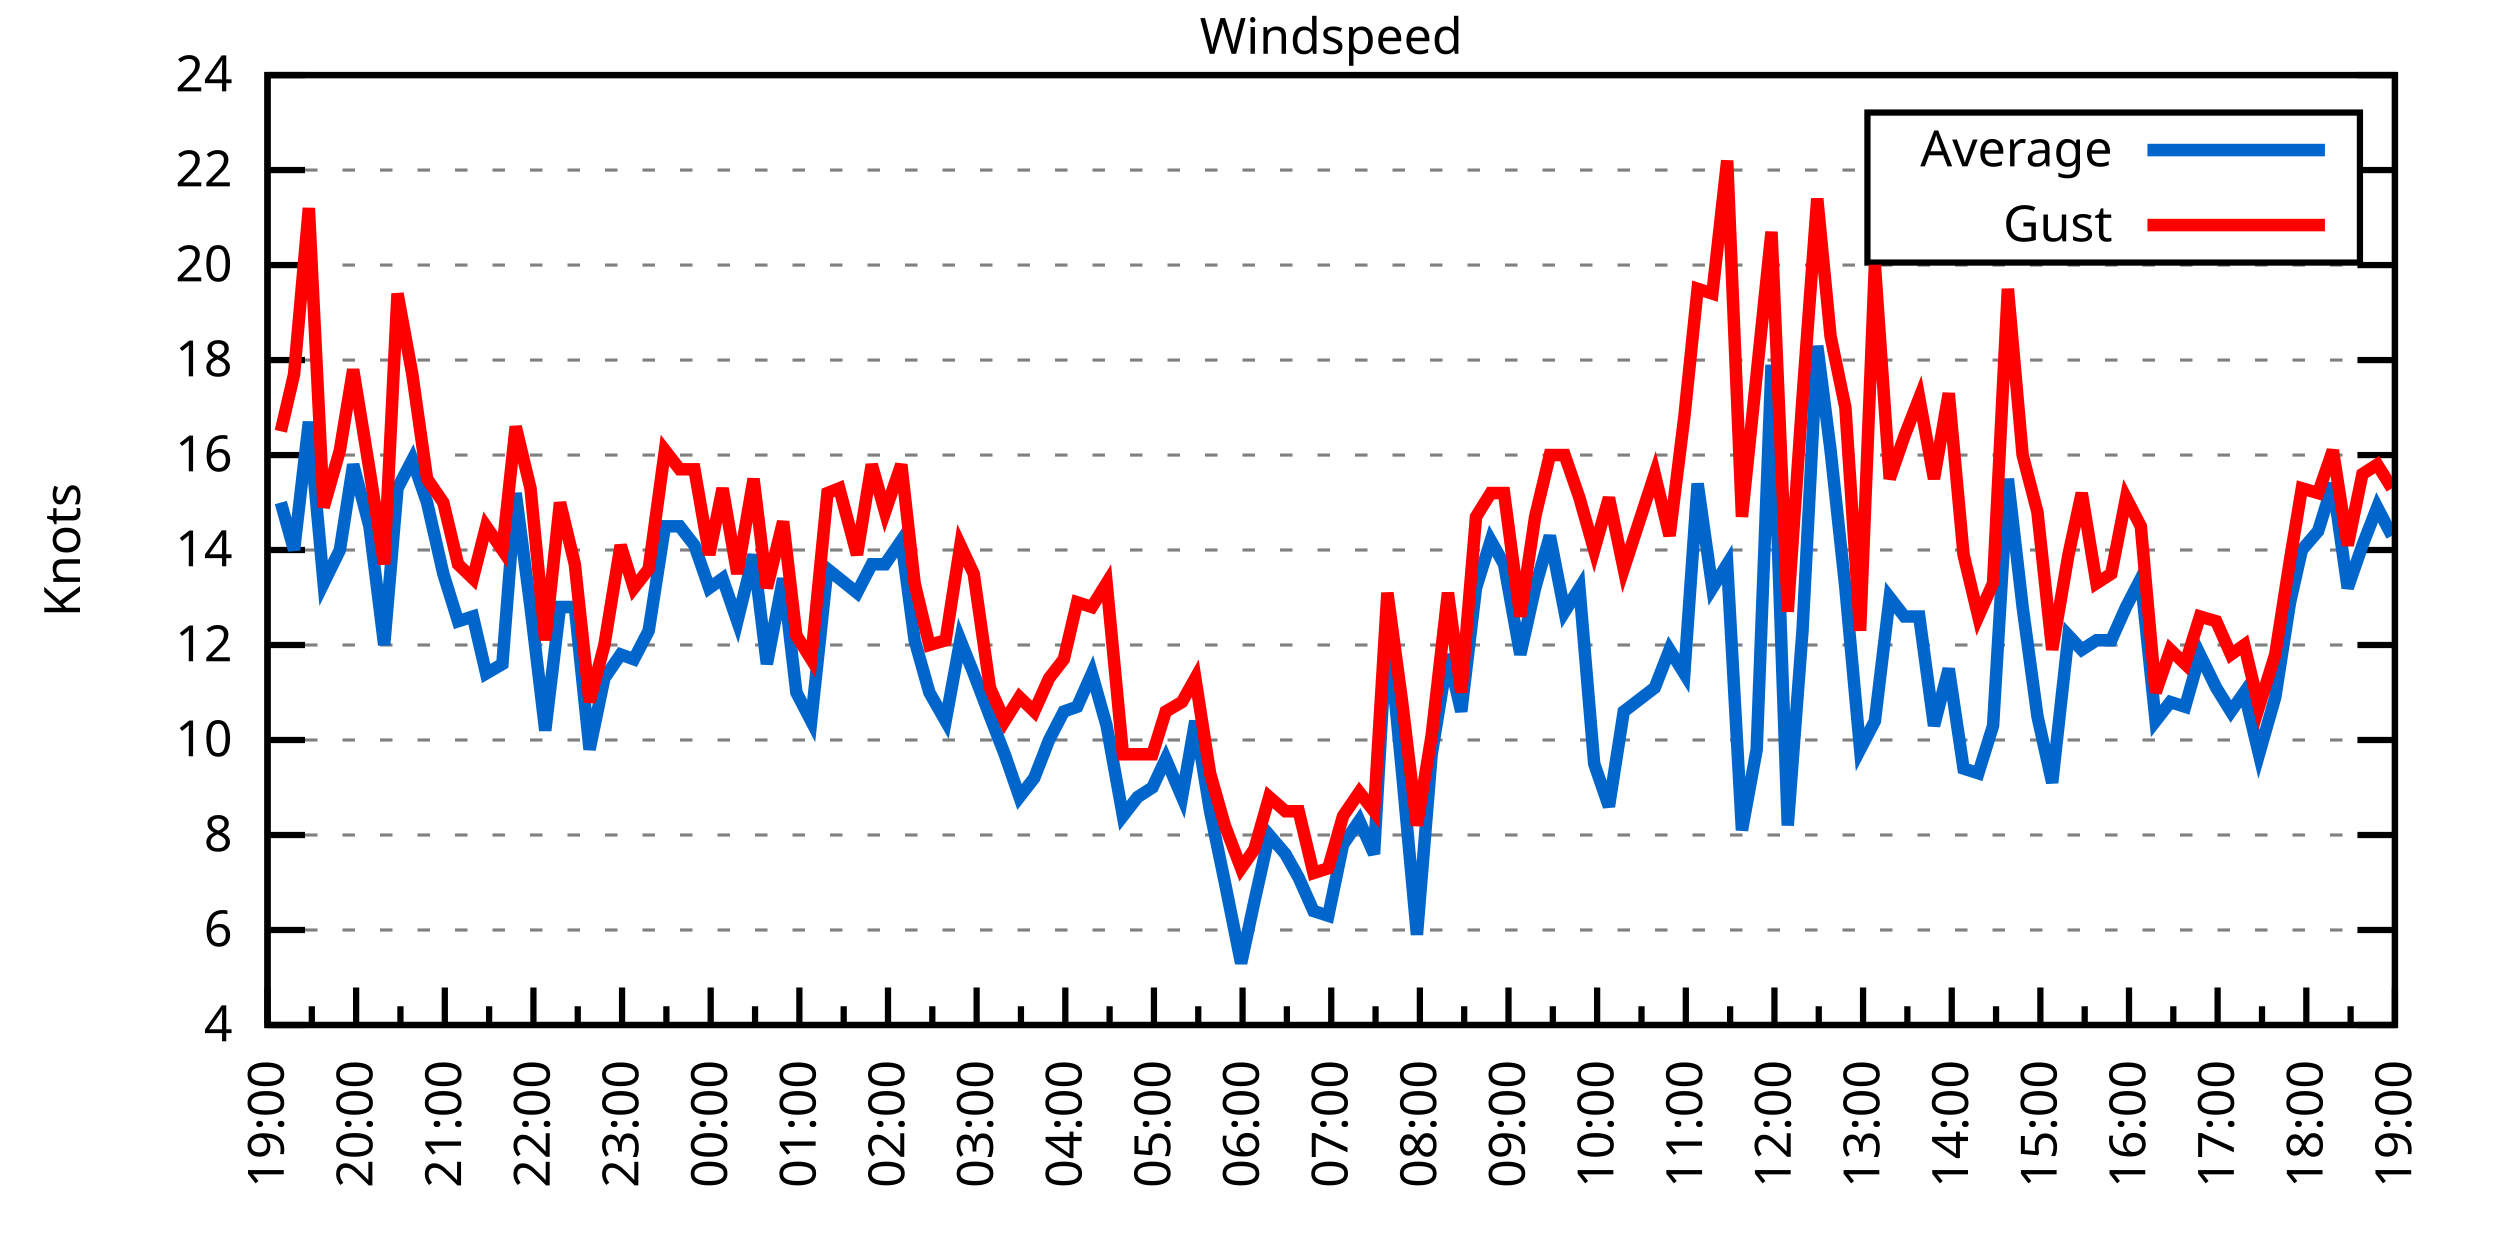
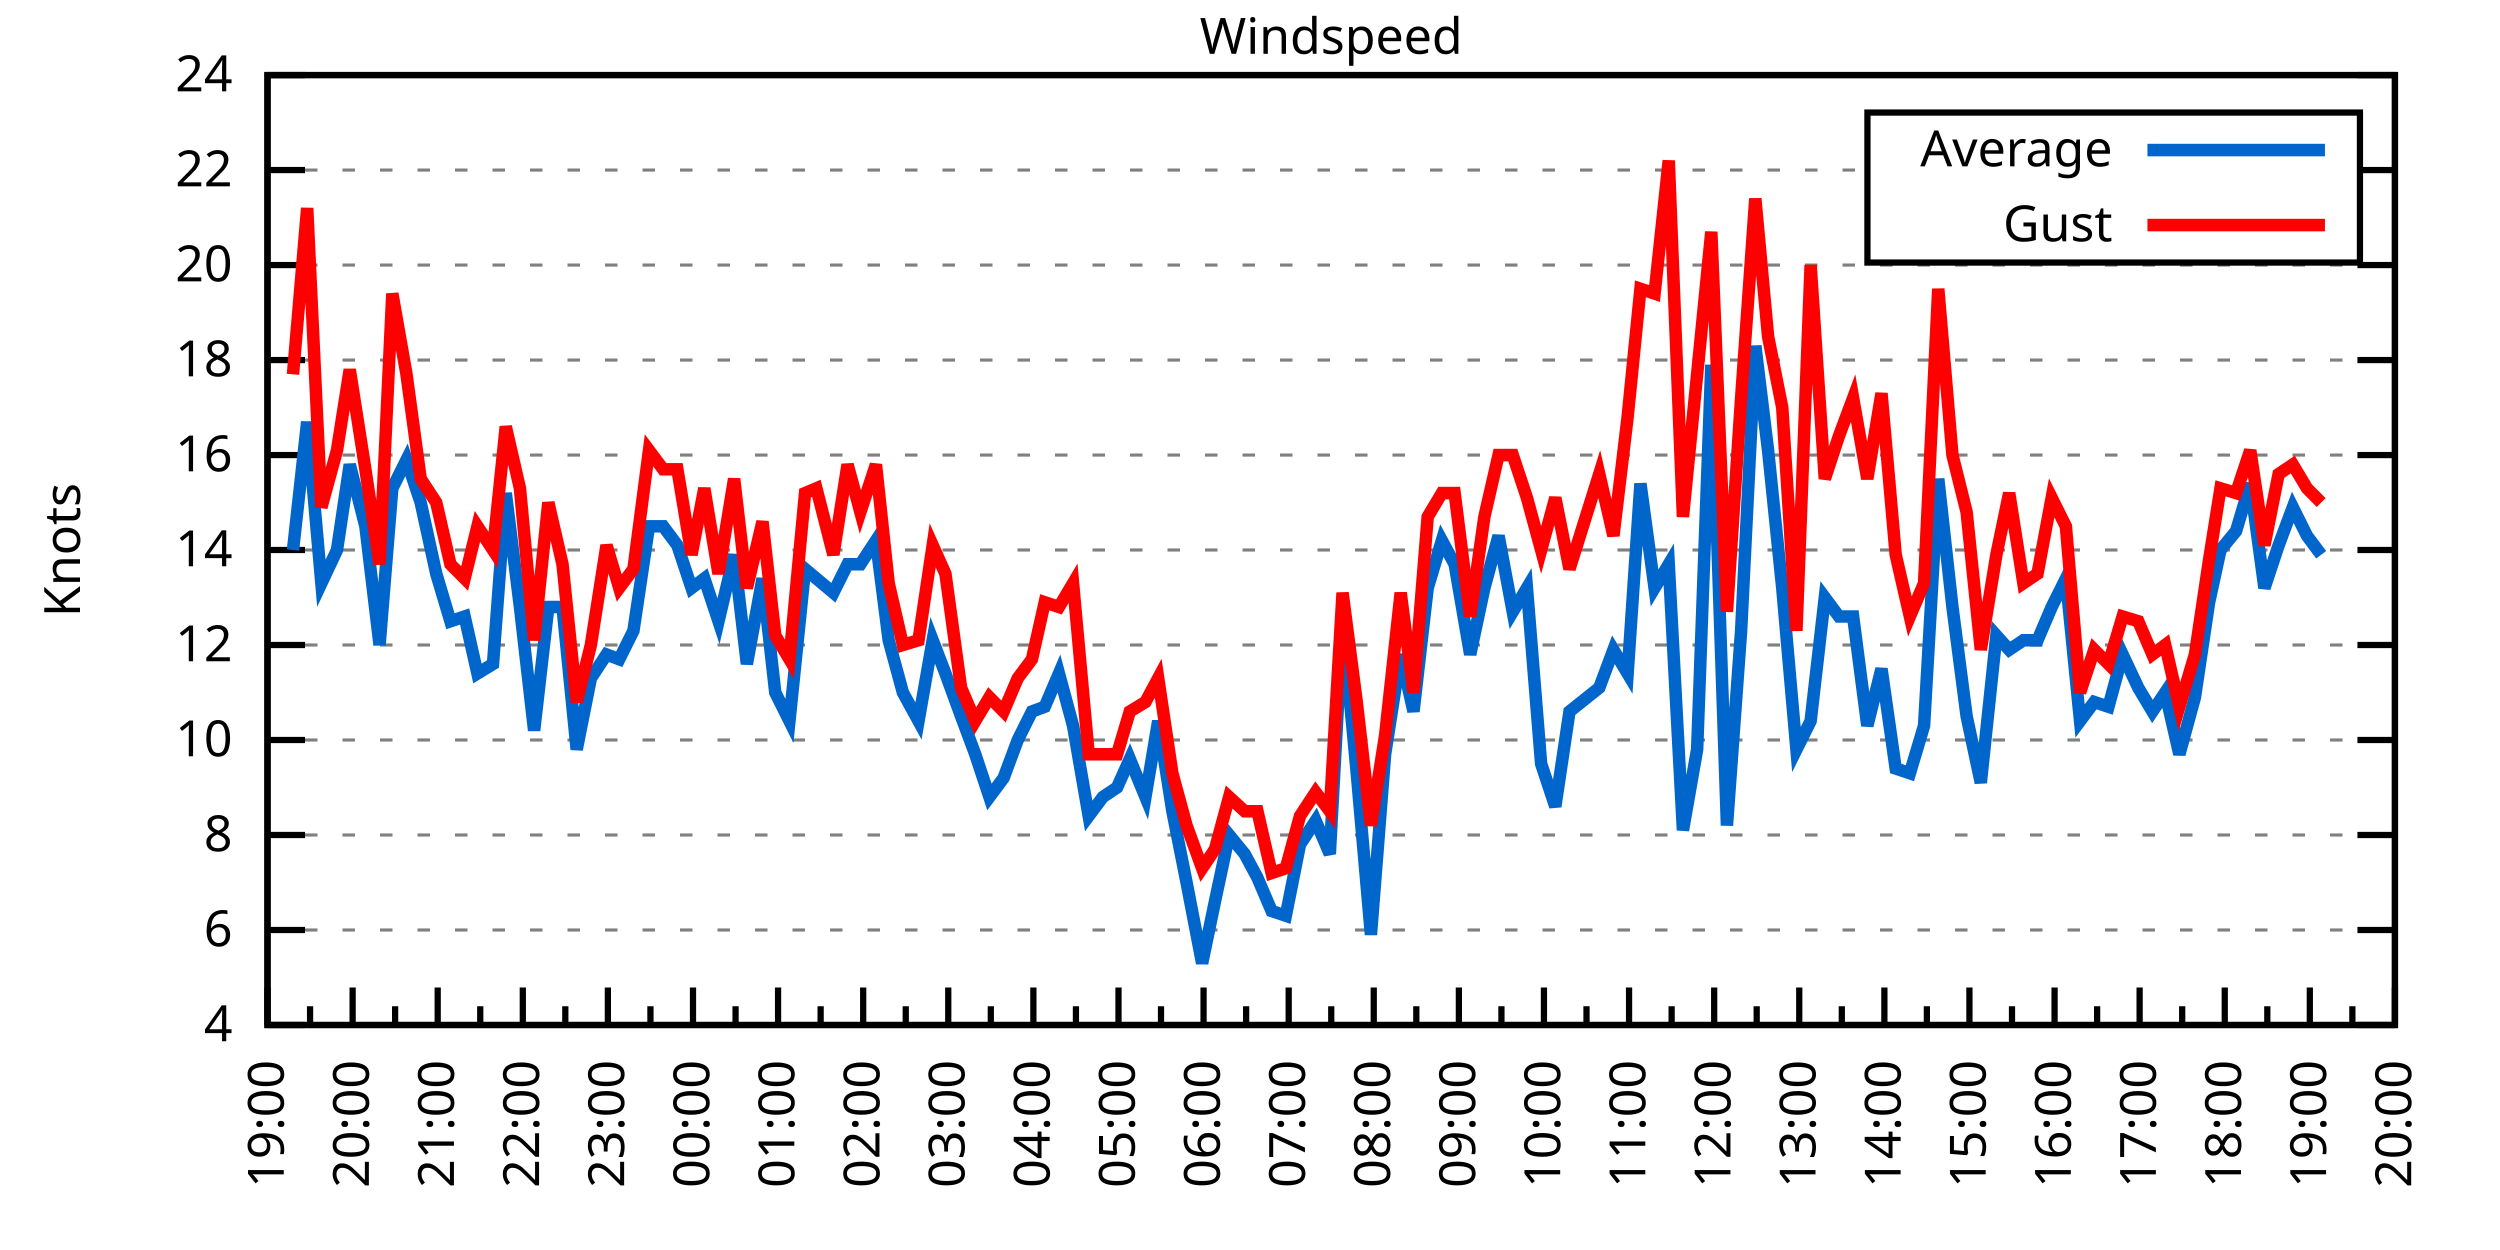
<svg xmlns="http://www.w3.org/2000/svg" xmlns:xlink="http://www.w3.org/1999/xlink" width="400" height="200" viewBox="0 0 400 200">
  <g id="gnuplot_canvas">
    <rect x="0" y="0" width="400" height="200" fill="none" />
    <defs>
      <circle id="gpDot" r="0.5" stroke-width="0.5" stroke="currentColor" />
      <path id="gpPt0" stroke-width="0.333" stroke="currentColor" d="M-1,0 h2 M0,-1 v2" />
      <path id="gpPt1" stroke-width="0.333" stroke="currentColor" d="M-1,-1 L1,1 M1,-1 L-1,1" />
      <path id="gpPt2" stroke-width="0.333" stroke="currentColor" d="M-1,0 L1,0 M0,-1 L0,1 M-1,-1 L1,1 M-1,1 L1,-1" />
      <rect id="gpPt3" stroke-width="0.333" stroke="currentColor" x="-1" y="-1" width="2" height="2" />
      <rect id="gpPt4" stroke-width="0.333" stroke="currentColor" fill="currentColor" x="-1" y="-1" width="2" height="2" />
      <circle id="gpPt5" stroke-width="0.333" stroke="currentColor" cx="0" cy="0" r="1" />
      <use xlink:href="#gpPt5" id="gpPt6" fill="currentColor" stroke="none" />
      <path id="gpPt7" stroke-width="0.333" stroke="currentColor" d="M0,-1.33 L-1.33,0.67 L1.33,0.67 z" />
      <use xlink:href="#gpPt7" id="gpPt8" fill="currentColor" stroke="none" />
      <use xlink:href="#gpPt7" id="gpPt9" stroke="currentColor" transform="rotate(180)" />
      <use xlink:href="#gpPt9" id="gpPt10" fill="currentColor" stroke="none" />
      <use xlink:href="#gpPt3" id="gpPt11" stroke="currentColor" transform="rotate(45)" />
      <use xlink:href="#gpPt11" id="gpPt12" fill="currentColor" stroke="none" />
      <path id="gpPt13" stroke-width="0.333" stroke="currentColor" d="M0,1.330 L1.265,0.411 L0.782,-1.067 L-0.782,-1.076 L-1.265,0.411 z" />
      <use xlink:href="#gpPt13" id="gpPt14" fill="currentColor" stroke="none" />
      <filter id="textbox" filterUnits="objectBoundingBox" x="0" y="0" height="1" width="1">
        <feFlood flood-color="white" flood-opacity="1" result="bgnd" />
        <feComposite in="SourceGraphic" in2="bgnd" operator="atop" />
      </filter>
      <filter id="greybox" filterUnits="objectBoundingBox" x="0" y="0" height="1" width="1">
        <feFlood flood-color="lightgrey" flood-opacity="1" result="grey" />
        <feComposite in="SourceGraphic" in2="grey" operator="atop" />
      </filter>
    </defs>
    <g fill="none" color="white" stroke="currentColor" stroke-width="1.00" stroke-linecap="butt" stroke-linejoin="miter">
</g>
    <g fill="none" color="black" stroke="currentColor" stroke-width="1.00" stroke-linecap="butt" stroke-linejoin="miter">
      <g stroke="none" shape-rendering="crispEdges">
        <polygon fill="rgb(255, 255, 255)" points="42.80,164.00 383.18,164.00 383.18,12.02 42.80,12.02 " />
      </g>
    </g>
    <g fill="none" color="black" stroke="currentColor" stroke-width="1.00" stroke-linecap="butt" stroke-linejoin="miter">
</g>
    <g fill="none" color="black" stroke="black" stroke-width="0.50" stroke-linecap="butt" stroke-linejoin="miter">
</g>
    <g fill="none" color="gray" stroke="currentColor" stroke-width="0.50" stroke-linecap="butt" stroke-linejoin="miter">
      <path stroke="gray" stroke-dasharray="2,4" class="gridline" d="M42.80,164.00 L383.19,164.00  " />
    </g>
    <g fill="none" color="gray" stroke="gray" stroke-width="1.00" stroke-linecap="butt" stroke-linejoin="miter">
</g>
    <g fill="none" color="black" stroke="currentColor" stroke-width="1.00" stroke-linecap="butt" stroke-linejoin="miter">
      <path stroke="black" d="M42.80,164.00 L48.80,164.00 M383.19,164.00 L377.19,164.00  " />
      <g transform="translate(37.20,166.60)" stroke="none" fill="black" font-family="Sans" font-size="8.00" text-anchor="end">
        <text>
          <tspan font-family="Sans"> 4</tspan>
        </text>
      </g>
    </g>
    <g fill="none" color="black" stroke="currentColor" stroke-width="1.00" stroke-linecap="butt" stroke-linejoin="miter">
</g>
    <g fill="none" color="black" stroke="black" stroke-width="0.50" stroke-linecap="butt" stroke-linejoin="miter">
</g>
    <g fill="none" color="gray" stroke="currentColor" stroke-width="0.50" stroke-linecap="butt" stroke-linejoin="miter">
      <path stroke="gray" stroke-dasharray="2,4" class="gridline" d="M42.80,148.80 L383.19,148.80  " />
    </g>
    <g fill="none" color="gray" stroke="gray" stroke-width="1.00" stroke-linecap="butt" stroke-linejoin="miter">
</g>
    <g fill="none" color="black" stroke="currentColor" stroke-width="1.00" stroke-linecap="butt" stroke-linejoin="miter">
      <path stroke="black" d="M42.80,148.80 L48.80,148.80 M383.19,148.80 L377.19,148.80  " />
      <g transform="translate(37.20,151.40)" stroke="none" fill="black" font-family="Sans" font-size="8.00" text-anchor="end">
        <text>
          <tspan font-family="Sans"> 6</tspan>
        </text>
      </g>
    </g>
    <g fill="none" color="black" stroke="currentColor" stroke-width="1.00" stroke-linecap="butt" stroke-linejoin="miter">
</g>
    <g fill="none" color="black" stroke="black" stroke-width="0.50" stroke-linecap="butt" stroke-linejoin="miter">
</g>
    <g fill="none" color="gray" stroke="currentColor" stroke-width="0.50" stroke-linecap="butt" stroke-linejoin="miter">
      <path stroke="gray" stroke-dasharray="2,4" class="gridline" d="M42.80,133.60 L383.19,133.60  " />
    </g>
    <g fill="none" color="gray" stroke="gray" stroke-width="1.00" stroke-linecap="butt" stroke-linejoin="miter">
</g>
    <g fill="none" color="black" stroke="currentColor" stroke-width="1.00" stroke-linecap="butt" stroke-linejoin="miter">
      <path stroke="black" d="M42.80,133.60 L48.80,133.60 M383.19,133.60 L377.19,133.60  " />
      <g transform="translate(37.20,136.20)" stroke="none" fill="black" font-family="Sans" font-size="8.00" text-anchor="end">
        <text>
          <tspan font-family="Sans"> 8</tspan>
        </text>
      </g>
    </g>
    <g fill="none" color="black" stroke="currentColor" stroke-width="1.00" stroke-linecap="butt" stroke-linejoin="miter">
</g>
    <g fill="none" color="black" stroke="black" stroke-width="0.50" stroke-linecap="butt" stroke-linejoin="miter">
</g>
    <g fill="none" color="gray" stroke="currentColor" stroke-width="0.50" stroke-linecap="butt" stroke-linejoin="miter">
      <path stroke="gray" stroke-dasharray="2,4" class="gridline" d="M42.80,118.40 L383.19,118.40  " />
    </g>
    <g fill="none" color="gray" stroke="gray" stroke-width="1.00" stroke-linecap="butt" stroke-linejoin="miter">
</g>
    <g fill="none" color="black" stroke="currentColor" stroke-width="1.00" stroke-linecap="butt" stroke-linejoin="miter">
      <path stroke="black" d="M42.80,118.40 L48.80,118.40 M383.19,118.40 L377.19,118.40  " />
      <g transform="translate(37.20,121.00)" stroke="none" fill="black" font-family="Sans" font-size="8.00" text-anchor="end">
        <text>
          <tspan font-family="Sans"> 10</tspan>
        </text>
      </g>
    </g>
    <g fill="none" color="black" stroke="currentColor" stroke-width="1.00" stroke-linecap="butt" stroke-linejoin="miter">
</g>
    <g fill="none" color="black" stroke="black" stroke-width="0.50" stroke-linecap="butt" stroke-linejoin="miter">
</g>
    <g fill="none" color="gray" stroke="currentColor" stroke-width="0.50" stroke-linecap="butt" stroke-linejoin="miter">
      <path stroke="gray" stroke-dasharray="2,4" class="gridline" d="M42.80,103.20 L383.19,103.20  " />
    </g>
    <g fill="none" color="gray" stroke="gray" stroke-width="1.00" stroke-linecap="butt" stroke-linejoin="miter">
</g>
    <g fill="none" color="black" stroke="currentColor" stroke-width="1.00" stroke-linecap="butt" stroke-linejoin="miter">
      <path stroke="black" d="M42.80,103.20 L48.80,103.20 M383.19,103.20 L377.19,103.20  " />
      <g transform="translate(37.20,105.80)" stroke="none" fill="black" font-family="Sans" font-size="8.00" text-anchor="end">
        <text>
          <tspan font-family="Sans"> 12</tspan>
        </text>
      </g>
    </g>
    <g fill="none" color="black" stroke="currentColor" stroke-width="1.00" stroke-linecap="butt" stroke-linejoin="miter">
</g>
    <g fill="none" color="black" stroke="black" stroke-width="0.50" stroke-linecap="butt" stroke-linejoin="miter">
</g>
    <g fill="none" color="gray" stroke="currentColor" stroke-width="0.50" stroke-linecap="butt" stroke-linejoin="miter">
      <path stroke="gray" stroke-dasharray="2,4" class="gridline" d="M42.80,88.00 L383.19,88.00  " />
    </g>
    <g fill="none" color="gray" stroke="gray" stroke-width="1.00" stroke-linecap="butt" stroke-linejoin="miter">
</g>
    <g fill="none" color="black" stroke="currentColor" stroke-width="1.00" stroke-linecap="butt" stroke-linejoin="miter">
      <path stroke="black" d="M42.80,88.00 L48.80,88.00 M383.19,88.00 L377.19,88.00  " />
      <g transform="translate(37.20,90.60)" stroke="none" fill="black" font-family="Sans" font-size="8.00" text-anchor="end">
        <text>
          <tspan font-family="Sans"> 14</tspan>
        </text>
      </g>
    </g>
    <g fill="none" color="black" stroke="currentColor" stroke-width="1.00" stroke-linecap="butt" stroke-linejoin="miter">
</g>
    <g fill="none" color="black" stroke="black" stroke-width="0.50" stroke-linecap="butt" stroke-linejoin="miter">
</g>
    <g fill="none" color="gray" stroke="currentColor" stroke-width="0.50" stroke-linecap="butt" stroke-linejoin="miter">
      <path stroke="gray" stroke-dasharray="2,4" class="gridline" d="M42.80,72.81 L383.19,72.81  " />
    </g>
    <g fill="none" color="gray" stroke="gray" stroke-width="1.00" stroke-linecap="butt" stroke-linejoin="miter">
</g>
    <g fill="none" color="black" stroke="currentColor" stroke-width="1.00" stroke-linecap="butt" stroke-linejoin="miter">
      <path stroke="black" d="M42.80,72.81 L48.80,72.81 M383.19,72.81 L377.19,72.81  " />
      <g transform="translate(37.20,75.41)" stroke="none" fill="black" font-family="Sans" font-size="8.00" text-anchor="end">
        <text>
          <tspan font-family="Sans"> 16</tspan>
        </text>
      </g>
    </g>
    <g fill="none" color="black" stroke="currentColor" stroke-width="1.00" stroke-linecap="butt" stroke-linejoin="miter">
</g>
    <g fill="none" color="black" stroke="black" stroke-width="0.50" stroke-linecap="butt" stroke-linejoin="miter">
</g>
    <g fill="none" color="gray" stroke="currentColor" stroke-width="0.50" stroke-linecap="butt" stroke-linejoin="miter">
      <path stroke="gray" stroke-dasharray="2,4" class="gridline" d="M42.80,57.61 L383.19,57.61  " />
    </g>
    <g fill="none" color="gray" stroke="gray" stroke-width="1.00" stroke-linecap="butt" stroke-linejoin="miter">
</g>
    <g fill="none" color="black" stroke="currentColor" stroke-width="1.00" stroke-linecap="butt" stroke-linejoin="miter">
      <path stroke="black" d="M42.80,57.61 L48.80,57.61 M383.19,57.61 L377.19,57.61  " />
      <g transform="translate(37.20,60.21)" stroke="none" fill="black" font-family="Sans" font-size="8.00" text-anchor="end">
        <text>
          <tspan font-family="Sans"> 18</tspan>
        </text>
      </g>
    </g>
    <g fill="none" color="black" stroke="currentColor" stroke-width="1.00" stroke-linecap="butt" stroke-linejoin="miter">
</g>
    <g fill="none" color="black" stroke="black" stroke-width="0.50" stroke-linecap="butt" stroke-linejoin="miter">
</g>
    <g fill="none" color="gray" stroke="currentColor" stroke-width="0.50" stroke-linecap="butt" stroke-linejoin="miter">
      <path stroke="gray" stroke-dasharray="2,4" class="gridline" d="M42.80,42.41 L383.19,42.41  " />
    </g>
    <g fill="none" color="gray" stroke="gray" stroke-width="1.00" stroke-linecap="butt" stroke-linejoin="miter">
</g>
    <g fill="none" color="black" stroke="currentColor" stroke-width="1.00" stroke-linecap="butt" stroke-linejoin="miter">
      <path stroke="black" d="M42.80,42.41 L48.80,42.41 M383.19,42.41 L377.19,42.41  " />
      <g transform="translate(37.20,45.01)" stroke="none" fill="black" font-family="Sans" font-size="8.00" text-anchor="end">
        <text>
          <tspan font-family="Sans"> 20</tspan>
        </text>
      </g>
    </g>
    <g fill="none" color="black" stroke="currentColor" stroke-width="1.00" stroke-linecap="butt" stroke-linejoin="miter">
</g>
    <g fill="none" color="black" stroke="black" stroke-width="0.50" stroke-linecap="butt" stroke-linejoin="miter">
</g>
    <g fill="none" color="gray" stroke="currentColor" stroke-width="0.50" stroke-linecap="butt" stroke-linejoin="miter">
      <path stroke="gray" stroke-dasharray="2,4" class="gridline" d="M42.80,27.21 L298.79,27.21 M377.59,27.21 L383.19,27.21  " />
    </g>
    <g fill="none" color="gray" stroke="gray" stroke-width="1.00" stroke-linecap="butt" stroke-linejoin="miter">
</g>
    <g fill="none" color="black" stroke="currentColor" stroke-width="1.00" stroke-linecap="butt" stroke-linejoin="miter">
      <path stroke="black" d="M42.80,27.21 L48.80,27.21 M383.19,27.21 L377.19,27.21  " />
      <g transform="translate(37.20,29.81)" stroke="none" fill="black" font-family="Sans" font-size="8.00" text-anchor="end">
        <text>
          <tspan font-family="Sans"> 22</tspan>
        </text>
      </g>
    </g>
    <g fill="none" color="black" stroke="currentColor" stroke-width="1.00" stroke-linecap="butt" stroke-linejoin="miter">
</g>
    <g fill="none" color="black" stroke="black" stroke-width="0.50" stroke-linecap="butt" stroke-linejoin="miter">
</g>
    <g fill="none" color="gray" stroke="currentColor" stroke-width="0.50" stroke-linecap="butt" stroke-linejoin="miter">
      <path stroke="gray" stroke-dasharray="2,4" class="gridline" d="M42.80,12.01 L383.19,12.01  " />
    </g>
    <g fill="none" color="gray" stroke="gray" stroke-width="1.00" stroke-linecap="butt" stroke-linejoin="miter">
</g>
    <g fill="none" color="black" stroke="currentColor" stroke-width="1.00" stroke-linecap="butt" stroke-linejoin="miter">
      <path stroke="black" d="M42.80,12.01 L48.80,12.01 M383.19,12.01 L377.19,12.01  " />
      <g transform="translate(37.20,14.61)" stroke="none" fill="black" font-family="Sans" font-size="8.00" text-anchor="end">
        <text>
          <tspan font-family="Sans"> 24</tspan>
        </text>
      </g>
    </g>
    <g fill="none" color="black" stroke="currentColor" stroke-width="1.00" stroke-linecap="butt" stroke-linejoin="miter">
      <path stroke="black" d="M42.80,164.00 L42.80,158.00  " />
      <g transform="translate(45.40,169.60) rotate(270)" stroke="none" fill="black" font-family="Sans" font-size="8.00" text-anchor="end">
        <text>
          <tspan font-family="Sans">19:00</tspan>
        </text>
      </g>
    </g>
    <g fill="none" color="black" stroke="currentColor" stroke-width="1.00" stroke-linecap="butt" stroke-linejoin="miter">
-       <path stroke="black" d="M49.89,164.00 L49.89,161.00 M56.98,164.00 L56.98,158.00  " />
-       <g transform="translate(59.58,169.60) rotate(270)" stroke="none" fill="black" font-family="Sans" font-size="8.00" text-anchor="end">
+       <path stroke="black" d="M49.61,164.00 L49.61,161.00 M56.42,164.00 L56.42,158.00  " />
+       <g transform="translate(59.02,169.60) rotate(270)" stroke="none" fill="black" font-family="Sans" font-size="8.00" text-anchor="end">
        <text>
          <tspan font-family="Sans">20:00</tspan>
        </text>
      </g>
    </g>
    <g fill="none" color="black" stroke="currentColor" stroke-width="1.00" stroke-linecap="butt" stroke-linejoin="miter">
-       <path stroke="black" d="M64.07,164.00 L64.07,161.00 M71.17,164.00 L71.17,158.00  " />
-       <g transform="translate(73.77,169.60) rotate(270)" stroke="none" fill="black" font-family="Sans" font-size="8.00" text-anchor="end">
+       <path stroke="black" d="M63.22,164.00 L63.22,161.00 M70.03,164.00 L70.03,158.00  " />
+       <g transform="translate(72.63,169.60) rotate(270)" stroke="none" fill="black" font-family="Sans" font-size="8.00" text-anchor="end">
        <text>
          <tspan font-family="Sans">21:00</tspan>
        </text>
      </g>
    </g>
    <g fill="none" color="black" stroke="currentColor" stroke-width="1.00" stroke-linecap="butt" stroke-linejoin="miter">
-       <path stroke="black" d="M78.26,164.00 L78.26,161.00 M85.35,164.00 L85.35,158.00  " />
-       <g transform="translate(87.95,169.60) rotate(270)" stroke="none" fill="black" font-family="Sans" font-size="8.00" text-anchor="end">
+       <path stroke="black" d="M76.84,164.00 L76.84,161.00 M83.65,164.00 L83.65,158.00  " />
+       <g transform="translate(86.25,169.60) rotate(270)" stroke="none" fill="black" font-family="Sans" font-size="8.00" text-anchor="end">
        <text>
          <tspan font-family="Sans">22:00</tspan>
        </text>
      </g>
    </g>
    <g fill="none" color="black" stroke="currentColor" stroke-width="1.00" stroke-linecap="butt" stroke-linejoin="miter">
-       <path stroke="black" d="M92.44,164.00 L92.44,161.00 M99.53,164.00 L99.53,158.00  " />
-       <g transform="translate(102.13,169.60) rotate(270)" stroke="none" fill="black" font-family="Sans" font-size="8.00" text-anchor="end">
+       <path stroke="black" d="M90.45,164.00 L90.45,161.00 M97.26,164.00 L97.26,158.00  " />
+       <g transform="translate(99.86,169.60) rotate(270)" stroke="none" fill="black" font-family="Sans" font-size="8.00" text-anchor="end">
        <text>
          <tspan font-family="Sans">23:00</tspan>
        </text>
      </g>
    </g>
    <g fill="none" color="black" stroke="currentColor" stroke-width="1.00" stroke-linecap="butt" stroke-linejoin="miter">
-       <path stroke="black" d="M106.62,164.00 L106.62,161.00 M113.71,164.00 L113.71,158.00  " />
-       <g transform="translate(116.31,169.60) rotate(270)" stroke="none" fill="black" font-family="Sans" font-size="8.00" text-anchor="end">
+       <path stroke="black" d="M104.07,164.00 L104.07,161.00 M110.88,164.00 L110.88,158.00  " />
+       <g transform="translate(113.48,169.60) rotate(270)" stroke="none" fill="black" font-family="Sans" font-size="8.00" text-anchor="end">
        <text>
          <tspan font-family="Sans">00:00</tspan>
        </text>
      </g>
    </g>
    <g fill="none" color="black" stroke="currentColor" stroke-width="1.00" stroke-linecap="butt" stroke-linejoin="miter">
-       <path stroke="black" d="M120.81,164.00 L120.81,161.00 M127.90,164.00 L127.90,158.00  " />
-       <g transform="translate(130.50,169.60) rotate(270)" stroke="none" fill="black" font-family="Sans" font-size="8.00" text-anchor="end">
+       <path stroke="black" d="M117.69,164.00 L117.69,161.00 M124.49,164.00 L124.49,158.00  " />
+       <g transform="translate(127.09,169.60) rotate(270)" stroke="none" fill="black" font-family="Sans" font-size="8.00" text-anchor="end">
        <text>
          <tspan font-family="Sans">01:00</tspan>
        </text>
      </g>
    </g>
    <g fill="none" color="black" stroke="currentColor" stroke-width="1.00" stroke-linecap="butt" stroke-linejoin="miter">
-       <path stroke="black" d="M134.99,164.00 L134.99,161.00 M142.08,164.00 L142.08,158.00  " />
-       <g transform="translate(144.68,169.60) rotate(270)" stroke="none" fill="black" font-family="Sans" font-size="8.00" text-anchor="end">
+       <path stroke="black" d="M131.30,164.00 L131.30,161.00 M138.11,164.00 L138.11,158.00  " />
+       <g transform="translate(140.71,169.60) rotate(270)" stroke="none" fill="black" font-family="Sans" font-size="8.00" text-anchor="end">
        <text>
          <tspan font-family="Sans">02:00</tspan>
        </text>
      </g>
    </g>
    <g fill="none" color="black" stroke="currentColor" stroke-width="1.00" stroke-linecap="butt" stroke-linejoin="miter">
-       <path stroke="black" d="M149.17,164.00 L149.17,161.00 M156.26,164.00 L156.26,158.00  " />
-       <g transform="translate(158.86,169.60) rotate(270)" stroke="none" fill="black" font-family="Sans" font-size="8.00" text-anchor="end">
+       <path stroke="black" d="M144.92,164.00 L144.92,161.00 M151.72,164.00 L151.72,158.00  " />
+       <g transform="translate(154.32,169.60) rotate(270)" stroke="none" fill="black" font-family="Sans" font-size="8.00" text-anchor="end">
        <text>
          <tspan font-family="Sans">03:00</tspan>
        </text>
      </g>
    </g>
    <g fill="none" color="black" stroke="currentColor" stroke-width="1.00" stroke-linecap="butt" stroke-linejoin="miter">
-       <path stroke="black" d="M163.35,164.00 L163.35,161.00 M170.45,164.00 L170.45,158.00  " />
-       <g transform="translate(173.05,169.60) rotate(270)" stroke="none" fill="black" font-family="Sans" font-size="8.00" text-anchor="end">
+       <path stroke="black" d="M158.53,164.00 L158.53,161.00 M165.34,164.00 L165.34,158.00  " />
+       <g transform="translate(167.94,169.60) rotate(270)" stroke="none" fill="black" font-family="Sans" font-size="8.00" text-anchor="end">
        <text>
          <tspan font-family="Sans">04:00</tspan>
        </text>
      </g>
    </g>
    <g fill="none" color="black" stroke="currentColor" stroke-width="1.00" stroke-linecap="butt" stroke-linejoin="miter">
-       <path stroke="black" d="M177.54,164.00 L177.54,161.00 M184.63,164.00 L184.63,158.00  " />
-       <g transform="translate(187.23,169.60) rotate(270)" stroke="none" fill="black" font-family="Sans" font-size="8.00" text-anchor="end">
+       <path stroke="black" d="M172.15,164.00 L172.15,161.00 M178.96,164.00 L178.96,158.00  " />
+       <g transform="translate(181.56,169.60) rotate(270)" stroke="none" fill="black" font-family="Sans" font-size="8.00" text-anchor="end">
        <text>
          <tspan font-family="Sans">05:00</tspan>
        </text>
      </g>
    </g>
    <g fill="none" color="black" stroke="currentColor" stroke-width="1.00" stroke-linecap="butt" stroke-linejoin="miter">
-       <path stroke="black" d="M191.72,164.00 L191.72,161.00 M198.81,164.00 L198.81,158.00  " />
-       <g transform="translate(201.41,169.60) rotate(270)" stroke="none" fill="black" font-family="Sans" font-size="8.00" text-anchor="end">
+       <path stroke="black" d="M185.76,164.00 L185.76,161.00 M192.57,164.00 L192.57,158.00  " />
+       <g transform="translate(195.17,169.60) rotate(270)" stroke="none" fill="black" font-family="Sans" font-size="8.00" text-anchor="end">
        <text>
          <tspan font-family="Sans">06:00</tspan>
        </text>
      </g>
    </g>
    <g fill="none" color="black" stroke="currentColor" stroke-width="1.00" stroke-linecap="butt" stroke-linejoin="miter">
-       <path stroke="black" d="M205.90,164.00 L205.90,161.00 M213.00,164.00 L213.00,158.00  " />
-       <g transform="translate(215.60,169.60) rotate(270)" stroke="none" fill="black" font-family="Sans" font-size="8.00" text-anchor="end">
+       <path stroke="black" d="M199.38,164.00 L199.38,161.00 M206.19,164.00 L206.19,158.00  " />
+       <g transform="translate(208.79,169.60) rotate(270)" stroke="none" fill="black" font-family="Sans" font-size="8.00" text-anchor="end">
        <text>
          <tspan font-family="Sans">07:00</tspan>
        </text>
      </g>
    </g>
    <g fill="none" color="black" stroke="currentColor" stroke-width="1.00" stroke-linecap="butt" stroke-linejoin="miter">
-       <path stroke="black" d="M220.09,164.00 L220.09,161.00 M227.18,164.00 L227.18,158.00  " />
-       <g transform="translate(229.78,169.60) rotate(270)" stroke="none" fill="black" font-family="Sans" font-size="8.00" text-anchor="end">
+       <path stroke="black" d="M213.00,164.00 L213.00,161.00 M219.80,164.00 L219.80,158.00  " />
+       <g transform="translate(222.40,169.60) rotate(270)" stroke="none" fill="black" font-family="Sans" font-size="8.00" text-anchor="end">
        <text>
          <tspan font-family="Sans">08:00</tspan>
        </text>
      </g>
    </g>
    <g fill="none" color="black" stroke="currentColor" stroke-width="1.00" stroke-linecap="butt" stroke-linejoin="miter">
-       <path stroke="black" d="M234.27,164.00 L234.27,161.00 M241.36,164.00 L241.36,158.00  " />
-       <g transform="translate(243.96,169.60) rotate(270)" stroke="none" fill="black" font-family="Sans" font-size="8.00" text-anchor="end">
+       <path stroke="black" d="M226.61,164.00 L226.61,161.00 M233.42,164.00 L233.42,158.00  " />
+       <g transform="translate(236.02,169.60) rotate(270)" stroke="none" fill="black" font-family="Sans" font-size="8.00" text-anchor="end">
        <text>
          <tspan font-family="Sans">09:00</tspan>
        </text>
      </g>
    </g>
    <g fill="none" color="black" stroke="currentColor" stroke-width="1.00" stroke-linecap="butt" stroke-linejoin="miter">
-       <path stroke="black" d="M248.45,164.00 L248.45,161.00 M255.54,164.00 L255.54,158.00  " />
-       <g transform="translate(258.14,169.60) rotate(270)" stroke="none" fill="black" font-family="Sans" font-size="8.00" text-anchor="end">
+       <path stroke="black" d="M240.23,164.00 L240.23,161.00 M247.03,164.00 L247.03,158.00  " />
+       <g transform="translate(249.63,169.60) rotate(270)" stroke="none" fill="black" font-family="Sans" font-size="8.00" text-anchor="end">
        <text>
          <tspan font-family="Sans">10:00</tspan>
        </text>
      </g>
    </g>
    <g fill="none" color="black" stroke="currentColor" stroke-width="1.00" stroke-linecap="butt" stroke-linejoin="miter">
-       <path stroke="black" d="M262.64,164.00 L262.64,161.00 M269.73,164.00 L269.73,158.00  " />
-       <g transform="translate(272.33,169.60) rotate(270)" stroke="none" fill="black" font-family="Sans" font-size="8.00" text-anchor="end">
+       <path stroke="black" d="M253.84,164.00 L253.84,161.00 M260.65,164.00 L260.65,158.00  " />
+       <g transform="translate(263.25,169.60) rotate(270)" stroke="none" fill="black" font-family="Sans" font-size="8.00" text-anchor="end">
        <text>
          <tspan font-family="Sans">11:00</tspan>
        </text>
      </g>
    </g>
    <g fill="none" color="black" stroke="currentColor" stroke-width="1.00" stroke-linecap="butt" stroke-linejoin="miter">
-       <path stroke="black" d="M276.82,164.00 L276.82,161.00 M283.91,164.00 L283.91,158.00  " />
-       <g transform="translate(286.51,169.60) rotate(270)" stroke="none" fill="black" font-family="Sans" font-size="8.00" text-anchor="end">
+       <path stroke="black" d="M267.46,164.00 L267.46,161.00 M274.27,164.00 L274.27,158.00  " />
+       <g transform="translate(276.87,169.60) rotate(270)" stroke="none" fill="black" font-family="Sans" font-size="8.00" text-anchor="end">
        <text>
          <tspan font-family="Sans">12:00</tspan>
        </text>
      </g>
    </g>
    <g fill="none" color="black" stroke="currentColor" stroke-width="1.00" stroke-linecap="butt" stroke-linejoin="miter">
-       <path stroke="black" d="M291.00,164.00 L291.00,161.00 M298.09,164.00 L298.09,158.00  " />
-       <g transform="translate(300.69,169.60) rotate(270)" stroke="none" fill="black" font-family="Sans" font-size="8.00" text-anchor="end">
+       <path stroke="black" d="M281.07,164.00 L281.07,161.00 M287.88,164.00 L287.88,158.00  " />
+       <g transform="translate(290.48,169.60) rotate(270)" stroke="none" fill="black" font-family="Sans" font-size="8.00" text-anchor="end">
        <text>
          <tspan font-family="Sans">13:00</tspan>
        </text>
      </g>
    </g>
    <g fill="none" color="black" stroke="currentColor" stroke-width="1.00" stroke-linecap="butt" stroke-linejoin="miter">
-       <path stroke="black" d="M305.18,164.00 L305.18,161.00 M312.28,164.00 L312.28,158.00  " />
-       <g transform="translate(314.88,169.60) rotate(270)" stroke="none" fill="black" font-family="Sans" font-size="8.00" text-anchor="end">
+       <path stroke="black" d="M294.69,164.00 L294.69,161.00 M301.50,164.00 L301.50,158.00  " />
+       <g transform="translate(304.10,169.60) rotate(270)" stroke="none" fill="black" font-family="Sans" font-size="8.00" text-anchor="end">
        <text>
          <tspan font-family="Sans">14:00</tspan>
        </text>
      </g>
    </g>
    <g fill="none" color="black" stroke="currentColor" stroke-width="1.00" stroke-linecap="butt" stroke-linejoin="miter">
-       <path stroke="black" d="M319.37,164.00 L319.37,161.00 M326.46,164.00 L326.46,158.00  " />
-       <g transform="translate(329.06,169.60) rotate(270)" stroke="none" fill="black" font-family="Sans" font-size="8.00" text-anchor="end">
+       <path stroke="black" d="M308.30,164.00 L308.30,161.00 M315.11,164.00 L315.11,158.00  " />
+       <g transform="translate(317.71,169.60) rotate(270)" stroke="none" fill="black" font-family="Sans" font-size="8.00" text-anchor="end">
        <text>
          <tspan font-family="Sans">15:00</tspan>
        </text>
      </g>
    </g>
    <g fill="none" color="black" stroke="currentColor" stroke-width="1.00" stroke-linecap="butt" stroke-linejoin="miter">
-       <path stroke="black" d="M333.55,164.00 L333.55,161.00 M340.64,164.00 L340.64,158.00  " />
-       <g transform="translate(343.24,169.60) rotate(270)" stroke="none" fill="black" font-family="Sans" font-size="8.00" text-anchor="end">
+       <path stroke="black" d="M321.92,164.00 L321.92,161.00 M328.73,164.00 L328.73,158.00  " />
+       <g transform="translate(331.33,169.60) rotate(270)" stroke="none" fill="black" font-family="Sans" font-size="8.00" text-anchor="end">
        <text>
          <tspan font-family="Sans">16:00</tspan>
        </text>
      </g>
    </g>
    <g fill="none" color="black" stroke="currentColor" stroke-width="1.00" stroke-linecap="butt" stroke-linejoin="miter">
-       <path stroke="black" d="M347.73,164.00 L347.73,161.00 M354.82,164.00 L354.82,158.00  " />
-       <g transform="translate(357.42,169.60) rotate(270)" stroke="none" fill="black" font-family="Sans" font-size="8.00" text-anchor="end">
+       <path stroke="black" d="M335.54,164.00 L335.54,161.00 M342.34,164.00 L342.34,158.00  " />
+       <g transform="translate(344.94,169.60) rotate(270)" stroke="none" fill="black" font-family="Sans" font-size="8.00" text-anchor="end">
        <text>
          <tspan font-family="Sans">17:00</tspan>
        </text>
      </g>
    </g>
    <g fill="none" color="black" stroke="currentColor" stroke-width="1.00" stroke-linecap="butt" stroke-linejoin="miter">
-       <path stroke="black" d="M361.92,164.00 L361.92,161.00 M369.01,164.00 L369.01,158.00  " />
-       <g transform="translate(371.61,169.60) rotate(270)" stroke="none" fill="black" font-family="Sans" font-size="8.00" text-anchor="end">
+       <path stroke="black" d="M349.15,164.00 L349.15,161.00 M355.96,164.00 L355.96,158.00  " />
+       <g transform="translate(358.56,169.60) rotate(270)" stroke="none" fill="black" font-family="Sans" font-size="8.00" text-anchor="end">
        <text>
          <tspan font-family="Sans">18:00</tspan>
        </text>
      </g>
    </g>
    <g fill="none" color="black" stroke="currentColor" stroke-width="1.00" stroke-linecap="butt" stroke-linejoin="miter">
-       <path stroke="black" d="M376.10,164.00 L376.10,161.00 M383.19,164.00 L383.19,158.00  " />
+       <path stroke="black" d="M362.77,164.00 L362.77,161.00 M369.57,164.00 L369.57,158.00  " />
+       <g transform="translate(372.17,169.60) rotate(270)" stroke="none" fill="black" font-family="Sans" font-size="8.00" text-anchor="end">
+         <text>
+           <tspan font-family="Sans">19:00</tspan>
+         </text>
+       </g>
+     </g>
+     <g fill="none" color="black" stroke="currentColor" stroke-width="1.00" stroke-linecap="butt" stroke-linejoin="miter">
+       <path stroke="black" d="M376.38,164.00 L376.38,161.00 M383.19,164.00 L383.19,158.00  " />
      <g transform="translate(385.79,169.60) rotate(270)" stroke="none" fill="black" font-family="Sans" font-size="8.00" text-anchor="end">
        <text>
-           <tspan font-family="Sans">19:00</tspan>
+           <tspan font-family="Sans">20:00</tspan>
        </text>
      </g>
    </g>
    <g fill="none" color="black" stroke="currentColor" stroke-width="1.00" stroke-linecap="butt" stroke-linejoin="miter">
</g>
    <g fill="none" color="black" stroke="currentColor" stroke-width="1.00" stroke-linecap="butt" stroke-linejoin="miter">
      <path stroke="black" d="M42.80,12.01 L42.80,164.00 L383.19,164.00 L383.19,12.01 L42.80,12.01 Z  " />
    </g>
    <g fill="none" color="black" stroke="currentColor" stroke-width="1.00" stroke-linecap="butt" stroke-linejoin="miter">
      <g transform="translate(12.80,88.01) rotate(270)" stroke="none" fill="black" font-family="Sans" font-size="8.00" text-anchor="middle">
        <text>
          <tspan font-family="Sans">Knots</tspan>
        </text>
      </g>
    </g>
    <g fill="none" color="black" stroke="currentColor" stroke-width="1.00" stroke-linecap="butt" stroke-linejoin="miter">
</g>
    <g fill="none" color="black" stroke="currentColor" stroke-width="1.00" stroke-linecap="butt" stroke-linejoin="miter">
      <path stroke="black" d="M298.79,42.01 L298.79,18.01 L377.59,18.01 L377.59,42.01 L298.79,42.01 Z  " />
    </g>
    <g id="Windspeed_plot_1">
      <g fill="none" color="white" stroke="black" stroke-width="2.00" stroke-linecap="butt" stroke-linejoin="miter">
</g>
      <g fill="none" color="black" stroke="currentColor" stroke-width="2.00" stroke-linecap="butt" stroke-linejoin="miter">
        <g transform="translate(337.99,26.61)" stroke="none" fill="black" font-family="Sans" font-size="8.00" text-anchor="end">
          <text>
            <tspan font-family="Sans">Average</tspan>
          </text>
        </g>
      </g>
      <g fill="none" color="black" stroke="currentColor" stroke-width="2.00" stroke-linecap="butt" stroke-linejoin="miter">
-         <path stroke="rgb(  0, 102, 204)" d="M343.59,24.01 L371.99,24.01 M44.93,80.41 L47.05,88.00 L49.42,67.49 L51.78,93.32 L54.38,88.00 L56.51,74.33   L59.11,84.21 L61.47,103.20 L63.60,78.13 L65.97,73.57 L68.33,80.41 L70.93,91.80 L73.29,99.40 L75.66,98.64   L77.78,107.76 L80.38,106.24 L82.51,78.89 L84.88,97.12 L87.24,116.88 L89.60,97.12 L91.97,97.12 L94.33,119.92   L96.70,108.52 L99.30,104.72 L101.42,105.48 L103.79,100.92 L106.39,84.21 L108.75,84.21 L111.11,87.25 L113.48,94.08   L115.61,92.56 L117.97,99.40 L120.57,88.76 L122.70,106.24 L125.30,92.56 L127.42,110.80 L129.79,115.36 L132.39,91.04   L134.28,92.56 L137.12,94.84 L139.48,90.28 L141.61,90.28 L144.21,86.49 L146.34,102.44 L148.70,110.80 L151.30,115.36   L153.66,102.44 L155.79,107.76 L158.39,114.60 L160.75,120.68 L163.12,127.52 L165.48,124.48 L167.85,118.40 L170.21,113.84   L172.34,113.08 L174.70,107.76 L177.06,116.12 L179.67,130.56 L182.03,127.52 L184.39,126.00 L186.52,121.44 L189.12,127.52   L191.25,115.36 L193.61,129.80 L195.98,141.20 L198.58,154.12 L200.70,144.24 L203.07,133.60 L205.67,136.64 L207.79,140.44   L210.16,145.76 L212.52,146.52 L214.89,135.12 L217.49,131.32 L219.85,136.64 L221.98,99.40 L224.34,123.72 L226.71,149.56   L229.07,120.68 L231.67,104.72 L233.80,113.84 L236.16,94.08 L238.52,86.49 L240.65,90.28 L243.25,104.72 L245.62,94.08   L247.98,85.73 L250.34,97.88 L252.71,94.08 L255.07,122.20 L257.43,129.04 L259.80,113.84 L264.76,110.04 L267.13,103.96   L269.49,107.76 L271.62,77.37 L273.98,94.08 L276.35,90.28 L278.71,132.84 L281.07,119.92 L283.44,58.37 L286.04,132.08   L288.40,100.92 L290.76,55.33 L292.89,72.05 L295.26,94.08 L297.62,119.92 L299.98,115.36 L302.35,95.60 L304.71,98.64   L307.08,98.64 L309.44,116.12 L311.80,107.00 L314.17,122.96 L316.53,123.72 L318.89,116.12 L321.26,76.61 L323.62,97.12   L325.99,114.60 L328.35,125.24 L330.95,101.68 L333.08,103.96 L335.44,102.44 L337.80,102.44 L340.17,97.12 L342.53,92.56   L344.90,115.36 L347.26,112.32 L349.62,113.08 L351.99,104.72 L354.59,110.04 L356.95,113.84 L359.08,110.80 L361.44,120.68   L364.04,111.56 L366.41,96.36 L368.30,88.00 L370.90,84.97 L373.26,77.37 L375.63,94.08 L377.99,87.25 L380.35,81.17   L382.72,85.73  " />
+         <path stroke="rgb(  0, 102, 204)" d="M343.59,24.01 L371.99,24.01 M46.88,88.00 L49.15,67.49 L51.42,93.32 L53.92,88.00 L55.96,74.33 L58.46,84.21   L60.73,103.20 L62.77,78.13 L65.04,73.57 L67.31,80.41 L69.80,91.80 L72.07,99.40 L74.34,98.64 L76.39,107.76   L78.88,106.24 L80.92,78.89 L83.19,97.12 L85.46,116.88 L87.73,97.12 L90.00,97.12 L92.27,119.92 L94.54,108.52   L97.04,104.72 L99.08,105.48 L101.35,100.92 L103.84,84.21 L106.11,84.21 L108.38,87.25 L110.65,94.08 L112.69,92.56   L114.96,99.40 L117.46,88.76 L119.50,106.24 L122.00,92.56 L124.04,110.80 L126.31,115.36 L128.81,91.04 L130.62,92.56   L133.34,94.84 L135.61,90.28 L137.66,90.28 L140.15,86.49 L142.19,102.44 L144.46,110.80 L146.96,115.36 L149.23,102.44   L151.27,107.76 L153.77,114.60 L156.04,120.68 L158.31,127.52 L160.57,124.48 L162.84,118.40 L165.11,113.84 L167.16,113.08   L169.43,107.76 L171.69,116.12 L174.19,130.56 L176.46,127.52 L178.73,126.00 L180.77,121.44 L183.27,127.52 L185.31,115.36   L187.58,129.80 L189.85,141.20 L192.34,154.12 L194.39,144.24 L196.66,133.60 L199.15,136.64 L201.19,140.44 L203.46,145.76   L205.73,146.52 L208.00,135.12 L210.50,131.32 L212.77,136.64 L214.81,99.40 L217.08,123.72 L219.35,149.56 L221.62,120.68   L224.11,104.72 L226.16,113.84 L228.43,94.08 L230.70,86.49 L232.74,90.28 L235.23,104.72 L237.50,94.08 L239.77,85.73   L242.04,97.88 L244.31,94.08 L246.58,122.20 L248.85,129.04 L251.12,113.84 L255.88,110.04 L258.15,103.96 L260.42,107.76   L262.47,77.37 L264.73,94.08 L267.00,90.28 L269.27,132.84 L271.54,119.92 L273.81,58.37 L276.31,132.08 L278.58,100.92   L280.85,55.33 L282.89,72.05 L285.16,94.08 L287.43,119.92 L289.70,115.36 L291.97,95.60 L294.23,98.64 L296.50,98.64   L298.77,116.12 L301.04,107.00 L303.31,122.96 L305.58,123.72 L307.85,116.12 L310.12,76.61 L312.39,97.12 L314.66,114.60   L316.93,125.24 L319.42,101.68 L321.47,103.96 L323.74,102.44 L326.00,102.44 L328.27,97.12 L330.54,92.56 L332.81,115.36   L335.08,112.32 L337.35,113.08 L339.62,104.72 L342.12,110.04 L344.39,113.84 L346.43,110.80 L348.70,120.68 L351.19,111.56   L353.46,96.36 L355.28,88.00 L357.77,84.97 L360.04,77.37 L362.31,94.08 L364.58,87.25 L366.85,81.17 L369.12,85.73   L371.39,88.76  " />
      </g>
    </g>
    <g id="Windspeed_plot_2">
      <g fill="none" color="black" stroke="currentColor" stroke-width="2.00" stroke-linecap="butt" stroke-linejoin="miter">
        <g transform="translate(337.99,38.61)" stroke="none" fill="black" font-family="Sans" font-size="8.00" text-anchor="end">
          <text>
            <tspan font-family="Sans">Gust</tspan>
          </text>
        </g>
      </g>
      <g fill="none" color="black" stroke="currentColor" stroke-width="2.00" stroke-linecap="butt" stroke-linejoin="miter">
-         <path stroke="rgb(255,   0,   0)" d="M343.59,36.01 L371.99,36.01 M44.93,69.01 L47.05,59.89 L49.42,33.29 L51.78,81.17 L54.38,72.05 L56.51,59.13   L59.11,75.09 L61.47,90.28 L63.60,46.97 L65.97,59.89 L68.33,76.61 L70.93,80.41 L73.29,90.28 L75.66,92.56   L77.78,84.21 L80.38,88.00 L82.51,68.25 L84.88,78.13 L87.24,102.44 L89.60,80.41 L91.97,90.28 L94.33,112.32   L96.70,103.20 L99.30,87.25 L101.42,94.08 L103.79,91.04 L106.39,72.05 L108.75,75.09 L111.11,75.09 L113.48,88.76   L115.61,78.13 L117.97,91.80 L120.57,76.61 L122.70,94.08 L125.30,83.45 L127.42,101.68 L129.79,105.48 L132.39,78.89   L134.28,78.13 L137.12,88.76 L139.48,74.33 L141.61,81.93 L144.21,74.33 L146.34,93.32 L148.70,103.20 L151.30,102.44   L153.66,87.25 L155.79,91.80 L158.39,110.04 L160.75,115.36 L163.12,111.56 L165.48,113.84 L167.85,108.52 L170.21,105.48   L172.34,96.36 L174.70,97.12 L177.06,93.32 L179.67,120.68 L182.03,120.68 L184.39,120.68 L186.52,113.84 L189.12,112.32   L191.25,108.52 L193.61,123.72 L195.98,132.08 L198.58,138.92 L200.70,135.88 L203.07,127.52 L205.67,129.80 L207.79,129.80   L210.16,139.68 L212.52,138.92 L214.89,130.56 L217.49,126.76 L219.85,129.80 L221.98,94.84 L224.34,112.32 L226.71,132.08   L229.07,117.64 L231.67,94.84 L233.80,110.80 L236.16,82.69 L238.52,78.89 L240.65,78.89 L243.25,98.64 L245.62,82.69   L247.98,72.81 L250.34,72.81 L252.71,79.65 L255.07,88.00 L257.43,79.65 L259.80,91.04 L264.76,75.85 L267.13,85.73   L269.49,66.73 L271.62,46.21 L273.98,46.97 L276.35,25.69 L278.71,82.69 L281.07,59.89 L283.44,37.09 L286.04,97.88   L288.40,63.69 L290.76,31.77 L292.89,53.81 L295.26,65.21 L297.62,100.92 L299.98,42.41 L302.35,76.61 L304.71,69.77   L307.08,63.69 L309.44,76.61 L311.80,62.93 L314.17,88.76 L316.53,98.64 L318.89,93.32 L321.26,46.21 L323.62,72.81   L325.99,81.93 L328.35,103.96 L330.95,88.76 L333.08,78.89 L335.44,93.32 L337.80,91.80 L340.17,79.65 L342.53,84.21   L344.90,110.80 L347.26,103.96 L349.62,106.24 L351.99,98.64 L354.59,99.40 L356.95,104.72 L359.08,103.20 L361.44,113.08   L364.04,104.72 L366.41,89.52 L368.30,78.13 L370.90,78.89 L373.26,72.05 L375.63,87.25 L377.99,75.85 L380.35,74.33   L382.72,78.13  " />
+         <path stroke="rgb(255,   0,   0)" d="M343.59,36.01 L371.99,36.01 M46.88,59.89 L49.15,33.29 L51.42,81.17 L53.92,72.05 L55.96,59.13 L58.46,75.09   L60.73,90.28 L62.77,46.97 L65.04,59.89 L67.31,76.61 L69.80,80.41 L72.07,90.28 L74.34,92.56 L76.39,84.21   L78.88,88.00 L80.92,68.25 L83.19,78.13 L85.46,102.44 L87.73,80.41 L90.00,90.28 L92.27,112.32 L94.54,103.20   L97.04,87.25 L99.08,94.08 L101.35,91.04 L103.84,72.05 L106.11,75.09 L108.38,75.09 L110.65,88.76 L112.69,78.13   L114.96,91.80 L117.46,76.61 L119.50,94.08 L122.00,83.45 L124.04,101.68 L126.31,105.48 L128.81,78.89 L130.62,78.13   L133.34,88.76 L135.61,74.33 L137.66,81.93 L140.15,74.33 L142.19,93.32 L144.46,103.20 L146.96,102.44 L149.23,87.25   L151.27,91.80 L153.77,110.04 L156.04,115.36 L158.31,111.56 L160.57,113.84 L162.84,108.52 L165.11,105.48 L167.16,96.36   L169.43,97.12 L171.69,93.32 L174.19,120.68 L176.46,120.68 L178.73,120.68 L180.77,113.84 L183.27,112.32 L185.31,108.52   L187.58,123.72 L189.85,132.08 L192.34,138.92 L194.39,135.88 L196.66,127.52 L199.15,129.80 L201.19,129.80 L203.46,139.68   L205.73,138.92 L208.00,130.56 L210.50,126.76 L212.77,129.80 L214.81,94.84 L217.08,112.32 L219.35,132.08 L221.62,117.64   L224.11,94.84 L226.16,110.80 L228.43,82.69 L230.70,78.89 L232.74,78.89 L235.23,98.64 L237.50,82.69 L239.77,72.81   L242.04,72.81 L244.31,79.65 L246.58,88.00 L248.85,79.65 L251.12,91.04 L255.88,75.85 L258.15,85.73 L260.42,66.73   L262.47,46.21 L264.73,46.97 L267.00,25.69 L269.27,82.69 L271.54,59.89 L273.81,37.09 L276.31,97.88 L278.58,63.69   L280.85,31.77 L282.89,53.81 L285.16,65.21 L287.43,100.92 L289.70,42.41 L291.97,76.61 L294.23,69.77 L296.50,63.69   L298.77,76.61 L301.04,62.93 L303.31,88.76 L305.58,98.64 L307.85,93.32 L310.12,46.21 L312.39,72.81 L314.66,81.93   L316.93,103.96 L319.42,88.76 L321.47,78.89 L323.74,93.32 L326.00,91.80 L328.27,79.65 L330.54,84.21 L332.81,110.80   L335.08,103.96 L337.35,106.24 L339.62,98.64 L342.12,99.40 L344.39,104.72 L346.43,103.20 L348.70,113.08 L351.19,104.72   L353.46,89.52 L355.28,78.13 L357.77,78.89 L360.04,72.05 L362.31,87.25 L364.58,75.85 L366.85,74.33 L369.12,78.13   L371.39,80.41  " />
      </g>
    </g>
    <g fill="none" color="black" stroke="currentColor" stroke-width="2.00" stroke-linecap="butt" stroke-linejoin="miter">
</g>
    <g fill="none" color="black" stroke="black" stroke-width="1.00" stroke-linecap="butt" stroke-linejoin="miter">
</g>
    <g fill="none" color="black" stroke="currentColor" stroke-width="1.00" stroke-linecap="butt" stroke-linejoin="miter">
      <path stroke="black" d="M42.80,12.01 L42.80,164.00 L383.19,164.00 L383.19,12.01 L42.80,12.01 Z  " />
    </g>
    <g fill="none" color="black" stroke="currentColor" stroke-width="1.00" stroke-linecap="butt" stroke-linejoin="miter">
      <g transform="translate(212.99,8.61)" stroke="none" fill="black" font-family="Sans" font-size="8.00" text-anchor="middle">
        <text>
          <tspan font-family="Sans">Windspeed</tspan>
        </text>
      </g>
    </g>
    <g fill="none" color="black" stroke="currentColor" stroke-width="1.00" stroke-linecap="butt" stroke-linejoin="miter">
</g>
  </g>
</svg>
